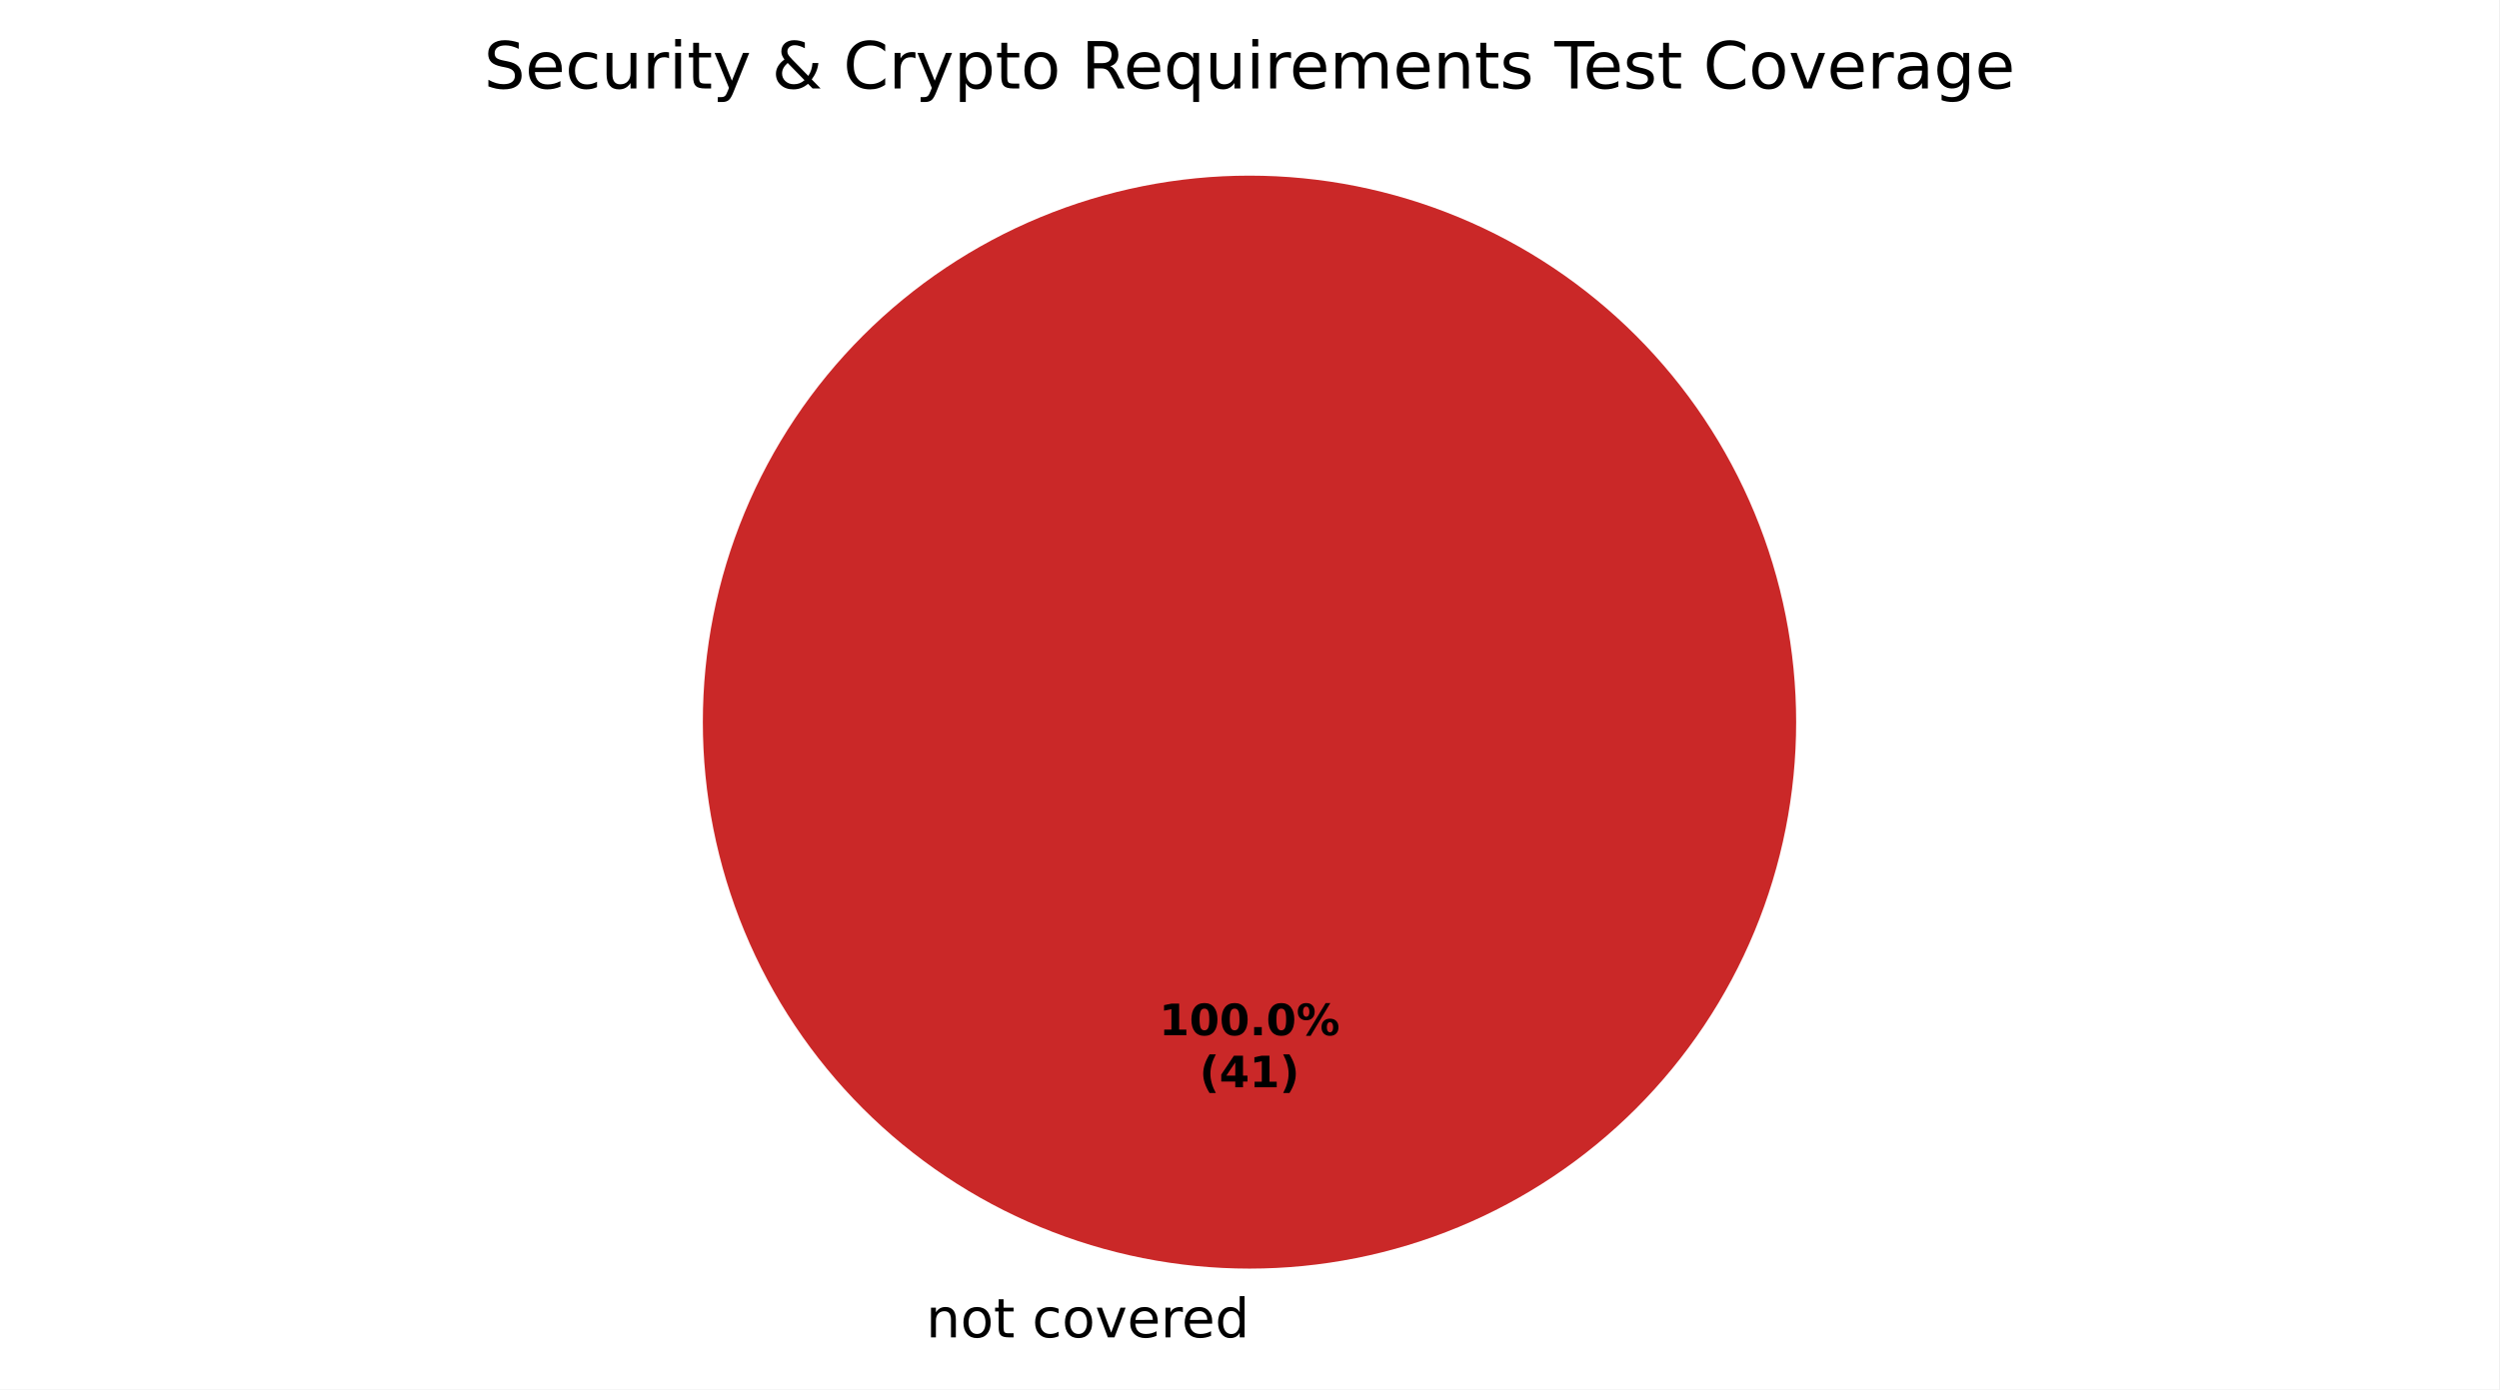
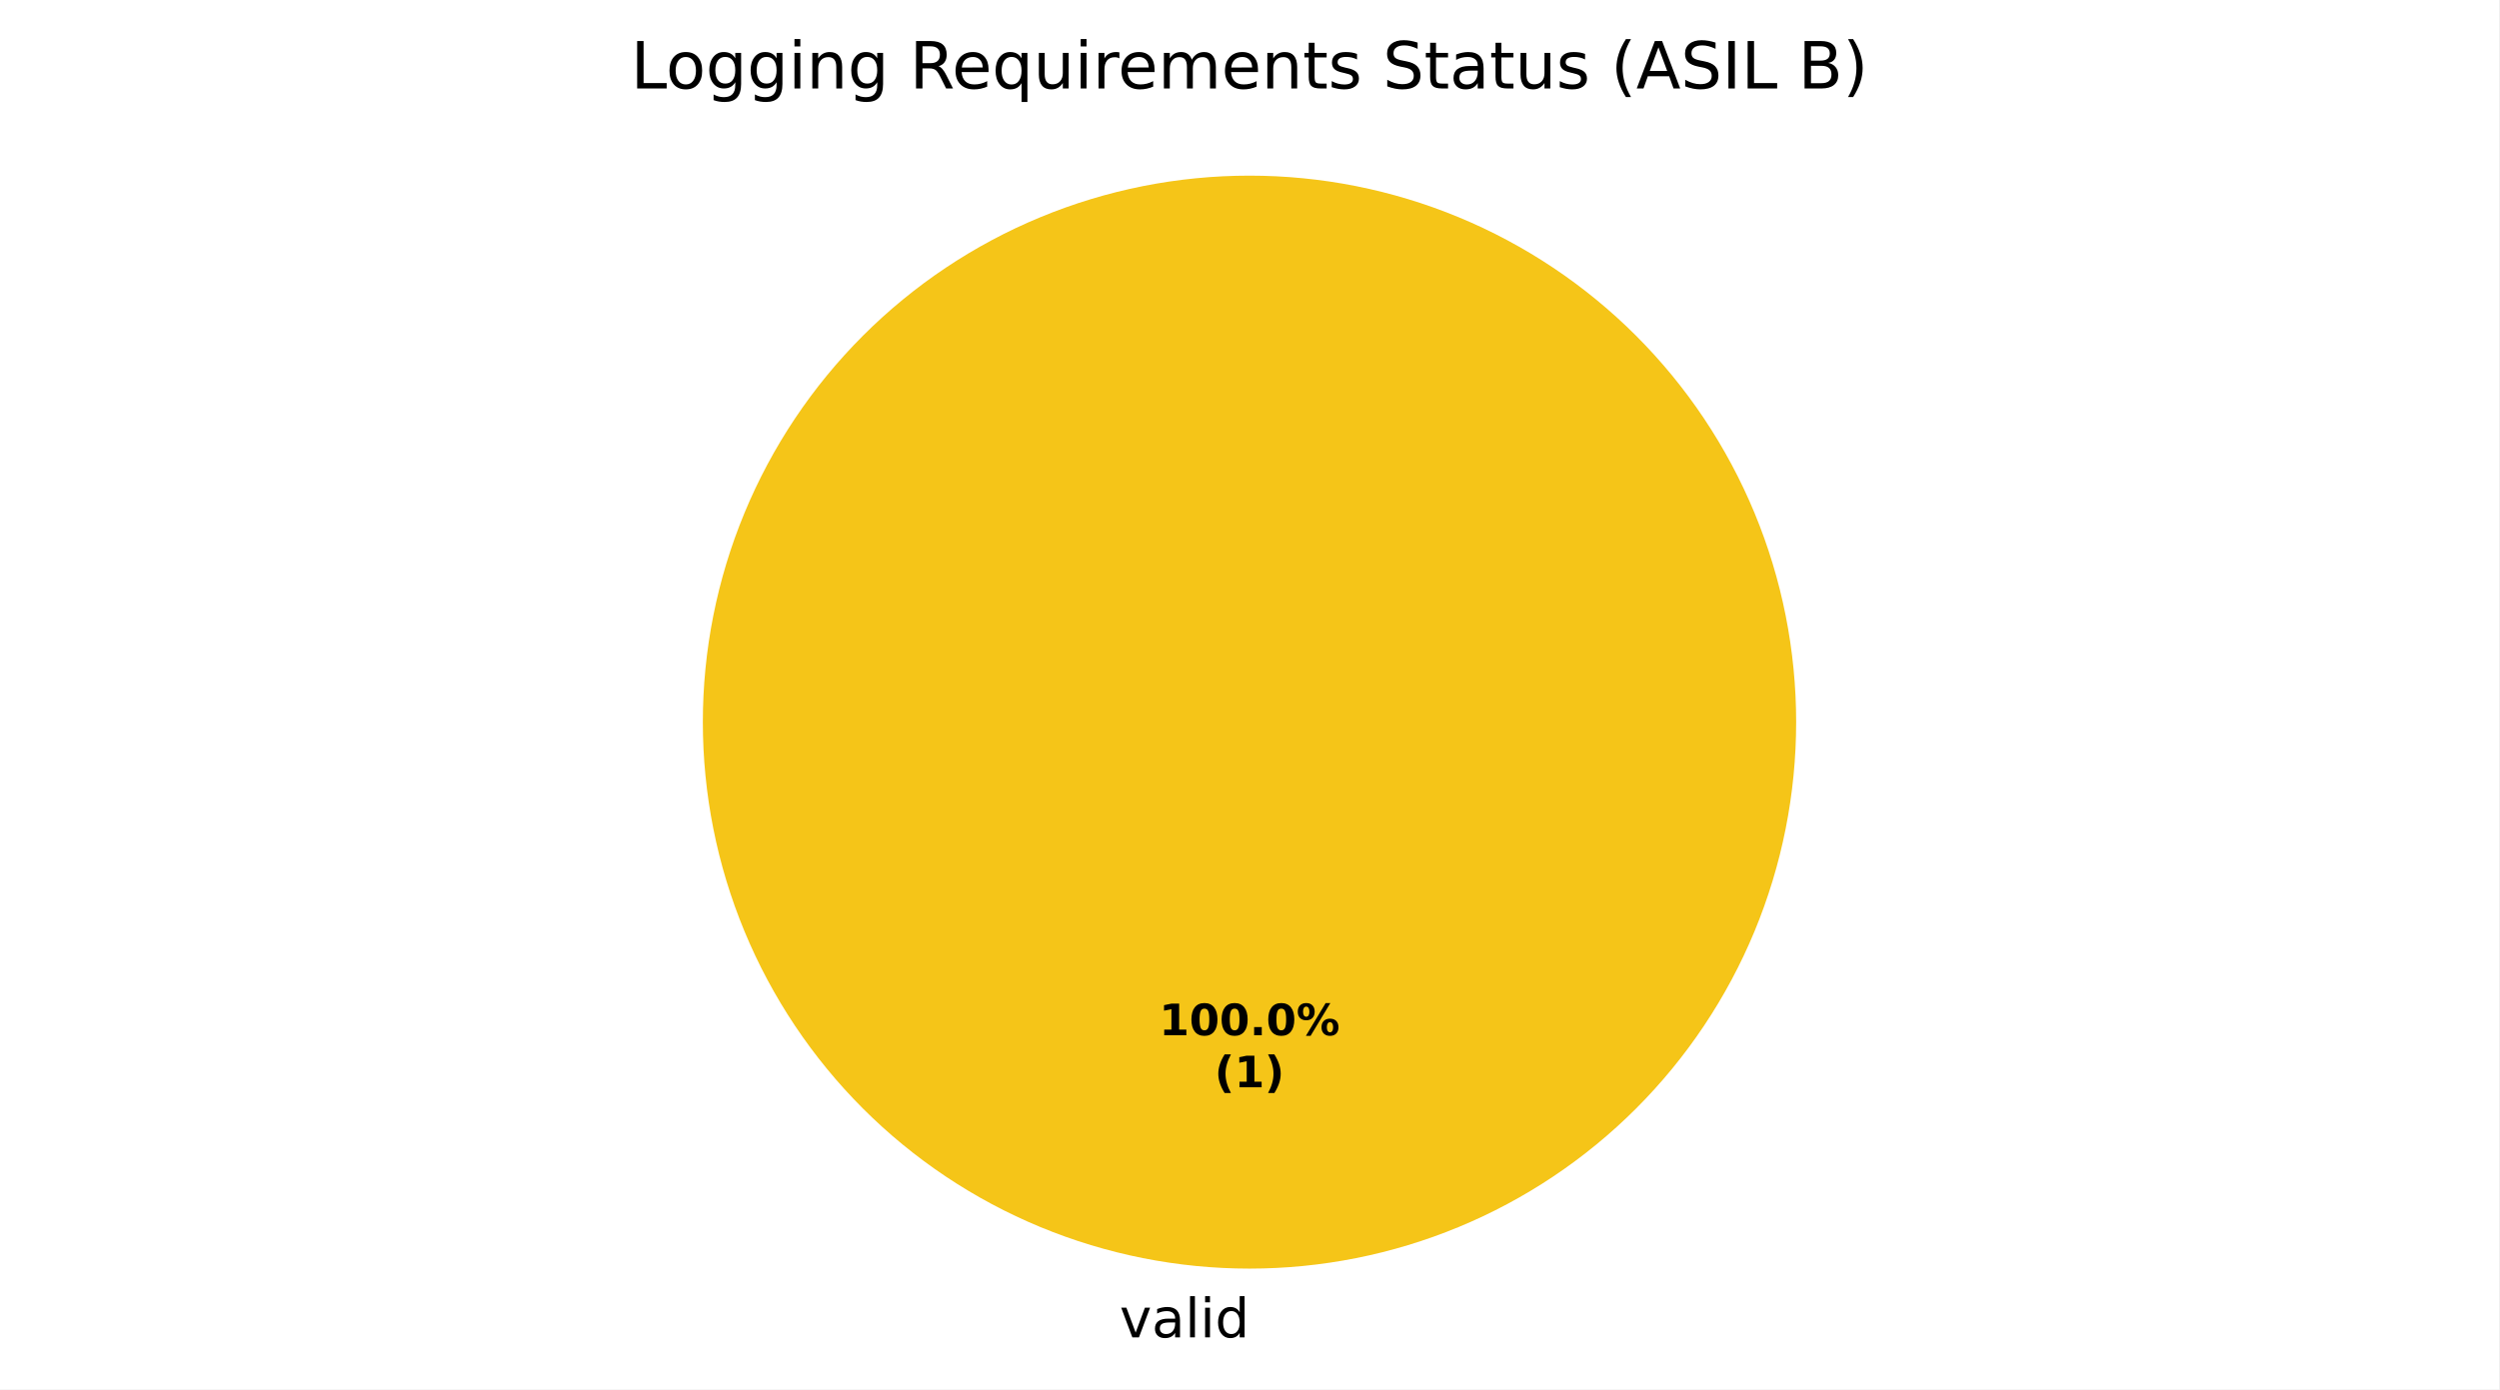
<svg xmlns="http://www.w3.org/2000/svg" xmlns:xlink="http://www.w3.org/1999/xlink" width="460.8pt" height="256.279pt" viewBox="0 0 460.8 256.279" version="1.1">
  <defs>
    <style type="text/css">*{stroke-linejoin: round; stroke-linecap: butt}</style>
  </defs>
  <g id="figure_1">
    <g id="patch_1">
      <path d="M 0 256.279  L 460.8 256.279  L 460.8 0  L 0 0  z " style="fill: #ffffff" />
    </g>
    <g id="axes_1">
      <g id="patch_2">
+         <path d="M 331.2 133.198  C 331.2 119.961 328.593 106.853 323.527 94.624  C 318.462 82.394 311.036 71.282 301.676 61.922  C 292.316 52.562 281.204 45.137 268.974 40.071  C 256.745 35.006 243.637 32.398 230.4 32.398  C 217.163 32.398 204.055 35.006 191.826 40.071  C 179.596 45.137 168.484 52.562 159.124 61.922  C 149.764 71.282 142.338 82.394 137.273 94.624  C 132.207 106.853 129.6 119.961 129.6 133.198  C 129.6 146.435 132.207 159.543 137.273 171.773  C 142.338 184.002 149.764 195.115 159.124 204.474  C 168.484 213.834 179.596 221.26 191.826 226.325  C 204.055 231.391 217.163 233.998 230.4 233.998  C 243.637 233.998 256.745 231.391 268.974 226.325  C 281.204 221.26 292.316 213.834 301.676 204.474  C 311.036 195.115 318.462 184.002 323.527 171.773  C 328.593 159.543 331.2 146.435 331.2 133.198  M 230.4 133.198  z " style="fill: #f5c518" />
+       </g>
+       <g id="patch_3">
        <path d="M 230.4 32.398  C 230.4 32.398 230.4 32.398 230.4 32.398  L 230.4 133.198  z " style="fill: #37a12d" />
      </g>
-       <g id="patch_3">
-         <path d="M 230.4 32.398  C 230.4 32.398 230.4 32.398 230.4 32.398  L 230.4 133.198  z " style="fill: #f0a500" />
-       </g>
      <g id="patch_4">
-         <path d="M 331.2 133.198  C 331.2 119.961 328.593 106.853 323.527 94.624  C 318.462 82.394 311.036 71.282 301.676 61.922  C 292.316 52.562 281.204 45.137 268.974 40.071  C 256.745 35.006 243.637 32.398 230.4 32.398  C 217.163 32.398 204.055 35.006 191.826 40.071  C 179.596 45.137 168.484 52.562 159.124 61.922  C 149.764 71.282 142.338 82.394 137.273 94.624  C 132.207 106.853 129.6 119.961 129.6 133.198  C 129.6 146.435 132.207 159.543 137.273 171.773  C 142.338 184.002 149.764 195.115 159.124 204.474  C 168.484 213.834 179.596 221.26 191.826 226.325  C 204.055 231.391 217.163 233.998 230.4 233.998  C 243.637 233.998 256.745 231.391 268.974 226.325  C 281.204 221.26 292.316 213.834 301.676 204.474  C 311.036 195.115 318.462 184.002 323.527 171.773  C 328.593 159.543 331.2 146.435 331.2 133.198  M 230.4 133.198  z " style="fill: #ca2828" />
+         <path d="M 230.4 32.398  C 230.4 32.398 230.4 32.398 230.4 32.398  L 230.4 133.198  z " style="fill: #ca2828" />
      </g>
      <g id="matplotlib.axis_1" />
      <g id="matplotlib.axis_2" />
      <g id="text_1">
-         <g transform="translate(167.5859 246.6762) scale(0.1 -0.1)">
+         <g transform="translate(206.4484 246.6762) scale(0.1 -0.1)">
          <defs>
-             <path id="DejaVuSans-3" transform="scale(0.015625)" />
-             <path id="DejaVuSans-51" d="M 3513 2113  L 3513 0  L 2938 0  L 2938 2094  Q 2938 2591 2744 2837  Q 2550 3084 2163 3084  Q 1697 3084 1428 2787  Q 1159 2491 1159 1978  L 1159 0  L 581 0  L 581 3500  L 1159 3500  L 1159 2956  Q 1366 3272 1645 3428  Q 1925 3584 2291 3584  Q 2894 3584 3203 3211  Q 3513 2838 3513 2113  z " transform="scale(0.015625)" />
-             <path id="DejaVuSans-52" d="M 1959 3097  Q 1497 3097 1228 2736  Q 959 2375 959 1747  Q 959 1119 1226 758  Q 1494 397 1959 397  Q 2419 397 2687 759  Q 2956 1122 2956 1747  Q 2956 2369 2687 2733  Q 2419 3097 1959 3097  z M 1959 3584  Q 2709 3584 3137 3096  Q 3566 2609 3566 1747  Q 3566 888 3137 398  Q 2709 -91 1959 -91  Q 1206 -91 779 398  Q 353 888 353 1747  Q 353 2609 779 3096  Q 1206 3584 1959 3584  z " transform="scale(0.015625)" />
-             <path id="DejaVuSans-57" d="M 1172 4494  L 1172 3500  L 2356 3500  L 2356 3053  L 1172 3053  L 1172 1153  Q 1172 725 1289 603  Q 1406 481 1766 481  L 2356 481  L 2356 0  L 1766 0  Q 1100 0 847 248  Q 594 497 594 1153  L 594 3053  L 172 3053  L 172 3500  L 594 3500  L 594 4494  L 1172 4494  z " transform="scale(0.015625)" />
-             <path id="DejaVuSans-46" d="M 3122 3366  L 3122 2828  Q 2878 2963 2633 3030  Q 2388 3097 2138 3097  Q 1578 3097 1268 2742  Q 959 2388 959 1747  Q 959 1106 1268 751  Q 1578 397 2138 397  Q 2388 397 2633 464  Q 2878 531 3122 666  L 3122 134  Q 2881 22 2623 -34  Q 2366 -91 2075 -91  Q 1284 -91 818 406  Q 353 903 353 1747  Q 353 2603 823 3093  Q 1294 3584 2113 3584  Q 2378 3584 2631 3529  Q 2884 3475 3122 3366  z " transform="scale(0.015625)" />
            <path id="DejaVuSans-59" d="M 191 3500  L 800 3500  L 1894 563  L 2988 3500  L 3597 3500  L 2284 0  L 1503 0  L 191 3500  z " transform="scale(0.015625)" />
-             <path id="DejaVuSans-48" d="M 3597 1894  L 3597 1613  L 953 1613  Q 991 1019 1311 708  Q 1631 397 2203 397  Q 2534 397 2845 478  Q 3156 559 3463 722  L 3463 178  Q 3153 47 2828 -22  Q 2503 -91 2169 -91  Q 1331 -91 842 396  Q 353 884 353 1716  Q 353 2575 817 3079  Q 1281 3584 2069 3584  Q 2775 3584 3186 3129  Q 3597 2675 3597 1894  z M 3022 2063  Q 3016 2534 2758 2815  Q 2500 3097 2075 3097  Q 1594 3097 1305 2825  Q 1016 2553 972 2059  L 3022 2063  z " transform="scale(0.015625)" />
-             <path id="DejaVuSans-55" d="M 2631 2963  Q 2534 3019 2420 3045  Q 2306 3072 2169 3072  Q 1681 3072 1420 2755  Q 1159 2438 1159 1844  L 1159 0  L 581 0  L 581 3500  L 1159 3500  L 1159 2956  Q 1341 3275 1631 3429  Q 1922 3584 2338 3584  Q 2397 3584 2469 3576  Q 2541 3569 2628 3553  L 2631 2963  z " transform="scale(0.015625)" />
+             <path id="DejaVuSans-44" d="M 2194 1759  Q 1497 1759 1228 1600  Q 959 1441 959 1056  Q 959 750 1161 570  Q 1363 391 1709 391  Q 2188 391 2477 730  Q 2766 1069 2766 1631  L 2766 1759  L 2194 1759  z M 3341 1997  L 3341 0  L 2766 0  L 2766 531  Q 2569 213 2275 61  Q 1981 -91 1556 -91  Q 1019 -91 701 211  Q 384 513 384 1019  Q 384 1609 779 1909  Q 1175 2209 1959 2209  L 2766 2209  L 2766 2266  Q 2766 2663 2505 2880  Q 2244 3097 1772 3097  Q 1472 3097 1187 3025  Q 903 2953 641 2809  L 641 3341  Q 956 3463 1253 3523  Q 1550 3584 1831 3584  Q 2591 3584 2966 3190  Q 3341 2797 3341 1997  z " transform="scale(0.015625)" />
+             <path id="DejaVuSans-4f" d="M 603 4863  L 1178 4863  L 1178 0  L 603 0  L 603 4863  z " transform="scale(0.015625)" />
+             <path id="DejaVuSans-4c" d="M 603 3500  L 1178 3500  L 1178 0  L 603 0  L 603 3500  z M 603 4863  L 1178 4863  L 1178 4134  L 603 4134  L 603 4863  z " transform="scale(0.015625)" />
            <path id="DejaVuSans-47" d="M 2906 2969  L 2906 4863  L 3481 4863  L 3481 0  L 2906 0  L 2906 525  Q 2725 213 2448 61  Q 2172 -91 1784 -91  Q 1150 -91 751 415  Q 353 922 353 1747  Q 353 2572 751 3078  Q 1150 3584 1784 3584  Q 2172 3584 2448 3432  Q 2725 3281 2906 2969  z M 947 1747  Q 947 1113 1208 752  Q 1469 391 1925 391  Q 2381 391 2643 752  Q 2906 1113 2906 1747  Q 2906 2381 2643 2742  Q 2381 3103 1925 3103  Q 1469 3103 1208 2742  Q 947 2381 947 1747  z " transform="scale(0.015625)" />
          </defs>
-           <use xlink:href="#DejaVuSans-3" />
-           <use xlink:href="#DejaVuSans-51" transform="translate(31.78125 0)" />
-           <use xlink:href="#DejaVuSans-52" transform="translate(95.15625 0)" />
-           <use xlink:href="#DejaVuSans-57" transform="translate(156.3438 0)" />
-           <use xlink:href="#DejaVuSans-3" transform="translate(195.5469 0)" />
-           <use xlink:href="#DejaVuSans-46" transform="translate(227.3281 0)" />
-           <use xlink:href="#DejaVuSans-52" transform="translate(282.3125 0)" />
-           <use xlink:href="#DejaVuSans-59" transform="translate(343.5 0)" />
-           <use xlink:href="#DejaVuSans-48" transform="translate(402.6875 0)" />
-           <use xlink:href="#DejaVuSans-55" transform="translate(464.2188 0)" />
-           <use xlink:href="#DejaVuSans-48" transform="translate(503.125 0)" />
-           <use xlink:href="#DejaVuSans-47" transform="translate(564.6562 0)" />
+           <use xlink:href="#DejaVuSans-59" />
+           <use xlink:href="#DejaVuSans-44" transform="translate(59.1875 0)" />
+           <use xlink:href="#DejaVuSans-4f" transform="translate(120.4688 0)" />
+           <use xlink:href="#DejaVuSans-4c" transform="translate(148.25 0)" />
+           <use xlink:href="#DejaVuSans-47" transform="translate(176.0312 0)" />
        </g>
      </g>
      <g id="text_2">
        <g transform="translate(213.74 190.9555) scale(0.08 -0.08)">
          <defs>
            <path id="DejaVuSans-Bold-14" d="M 750 831  L 1813 831  L 1813 3847  L 722 3622  L 722 4441  L 1806 4666  L 2950 4666  L 2950 831  L 4013 831  L 4013 0  L 750 0  L 750 831  z " transform="scale(0.015625)" />
            <path id="DejaVuSans-Bold-13" d="M 2944 2338  Q 2944 3213 2780 3570  Q 2616 3928 2228 3928  Q 1841 3928 1675 3570  Q 1509 3213 1509 2338  Q 1509 1453 1675 1090  Q 1841 728 2228 728  Q 2613 728 2778 1090  Q 2944 1453 2944 2338  z M 4147 2328  Q 4147 1169 3647 539  Q 3147 -91 2228 -91  Q 1306 -91 806 539  Q 306 1169 306 2328  Q 306 3491 806 4120  Q 1306 4750 2228 4750  Q 3147 4750 3647 4120  Q 4147 3491 4147 2328  z " transform="scale(0.015625)" />
            <path id="DejaVuSans-Bold-11" d="M 653 1209  L 1778 1209  L 1778 0  L 653 0  L 653 1209  z " transform="scale(0.015625)" />
            <path id="DejaVuSans-Bold-8" d="M 4959 1925  Q 4738 1925 4616 1733  Q 4494 1541 4494 1184  Q 4494 825 4614 633  Q 4734 441 4959 441  Q 5184 441 5303 633  Q 5422 825 5422 1184  Q 5422 1541 5301 1733  Q 5181 1925 4959 1925  z M 4959 2450  Q 5541 2450 5875 2112  Q 6209 1775 6209 1184  Q 6209 594 5875 251  Q 5541 -91 4959 -91  Q 4378 -91 4042 251  Q 3706 594 3706 1184  Q 3706 1772 4042 2111  Q 4378 2450 4959 2450  z M 2094 -91  L 1403 -91  L 4319 4750  L 5013 4750  L 2094 -91  z M 1453 4750  Q 2034 4750 2367 4411  Q 2700 4072 2700 3481  Q 2700 2891 2367 2550  Q 2034 2209 1453 2209  Q 872 2209 539 2550  Q 206 2891 206 3481  Q 206 4072 539 4411  Q 872 4750 1453 4750  z M 1453 4225  Q 1228 4225 1106 4031  Q 984 3838 984 3481  Q 984 3122 1106 2926  Q 1228 2731 1453 2731  Q 1678 2731 1798 2926  Q 1919 3122 1919 3481  Q 1919 3838 1797 4031  Q 1675 4225 1453 4225  z " transform="scale(0.015625)" />
          </defs>
          <use xlink:href="#DejaVuSans-Bold-14" />
          <use xlink:href="#DejaVuSans-Bold-13" transform="translate(69.57812 0)" />
          <use xlink:href="#DejaVuSans-Bold-13" transform="translate(139.1562 0)" />
          <use xlink:href="#DejaVuSans-Bold-11" transform="translate(208.7344 0)" />
          <use xlink:href="#DejaVuSans-Bold-13" transform="translate(246.7188 0)" />
          <use xlink:href="#DejaVuSans-Bold-8" transform="translate(316.2969 0)" />
        </g>
-         <g transform="translate(221.1775 200.557) scale(0.08 -0.08)">
+         <g transform="translate(223.9606 200.557) scale(0.08 -0.08)">
          <defs>
            <path id="DejaVuSans-Bold-b" d="M 2413 -844  L 1484 -844  Q 1006 -72 778 623  Q 550 1319 550 2003  Q 550 2688 779 3389  Q 1009 4091 1484 4856  L 2413 4856  Q 2013 4116 1813 3408  Q 1613 2700 1613 2009  Q 1613 1319 1811 609  Q 2009 -100 2413 -844  z " transform="scale(0.015625)" />
-             <path id="DejaVuSans-Bold-17" d="M 2356 3675  L 1038 1722  L 2356 1722  L 2356 3675  z M 2156 4666  L 3494 4666  L 3494 1722  L 4159 1722  L 4159 850  L 3494 850  L 3494 0  L 2356 0  L 2356 850  L 288 850  L 288 1881  L 2156 4666  z " transform="scale(0.015625)" />
            <path id="DejaVuSans-Bold-c" d="M 513 -844  Q 913 -100 1113 609  Q 1313 1319 1313 2009  Q 1313 2700 1113 3408  Q 913 4116 513 4856  L 1441 4856  Q 1916 4091 2145 3389  Q 2375 2688 2375 2003  Q 2375 1319 2147 623  Q 1919 -72 1441 -844  L 513 -844  z " transform="scale(0.015625)" />
          </defs>
          <use xlink:href="#DejaVuSans-Bold-b" />
-           <use xlink:href="#DejaVuSans-Bold-17" transform="translate(45.70312 0)" />
-           <use xlink:href="#DejaVuSans-Bold-14" transform="translate(115.2812 0)" />
-           <use xlink:href="#DejaVuSans-Bold-c" transform="translate(184.8594 0)" />
+           <use xlink:href="#DejaVuSans-Bold-14" transform="translate(45.70312 0)" />
+           <use xlink:href="#DejaVuSans-Bold-c" transform="translate(115.2812 0)" />
        </g>
      </g>
      <g id="text_3">
-         <g transform="translate(89.23031 16.31812) scale(0.12 -0.12)">
+         <g transform="translate(116.31 16.31812) scale(0.12 -0.12)">
          <defs>
+             <path id="DejaVuSans-2f" d="M 628 4666  L 1259 4666  L 1259 531  L 3531 531  L 3531 0  L 628 0  L 628 4666  z " transform="scale(0.015625)" />
+             <path id="DejaVuSans-52" d="M 1959 3097  Q 1497 3097 1228 2736  Q 959 2375 959 1747  Q 959 1119 1226 758  Q 1494 397 1959 397  Q 2419 397 2687 759  Q 2956 1122 2956 1747  Q 2956 2369 2687 2733  Q 2419 3097 1959 3097  z M 1959 3584  Q 2709 3584 3137 3096  Q 3566 2609 3566 1747  Q 3566 888 3137 398  Q 2709 -91 1959 -91  Q 1206 -91 779 398  Q 353 888 353 1747  Q 353 2609 779 3096  Q 1206 3584 1959 3584  z " transform="scale(0.015625)" />
+             <path id="DejaVuSans-4a" d="M 2906 1791  Q 2906 2416 2648 2759  Q 2391 3103 1925 3103  Q 1463 3103 1205 2759  Q 947 2416 947 1791  Q 947 1169 1205 825  Q 1463 481 1925 481  Q 2391 481 2648 825  Q 2906 1169 2906 1791  z M 3481 434  Q 3481 -459 3084 -895  Q 2688 -1331 1869 -1331  Q 1566 -1331 1297 -1286  Q 1028 -1241 775 -1147  L 775 -588  Q 1028 -725 1275 -790  Q 1522 -856 1778 -856  Q 2344 -856 2625 -561  Q 2906 -266 2906 331  L 2906 616  Q 2728 306 2450 153  Q 2172 0 1784 0  Q 1141 0 747 490  Q 353 981 353 1791  Q 353 2603 747 3093  Q 1141 3584 1784 3584  Q 2172 3584 2450 3431  Q 2728 3278 2906 2969  L 2906 3500  L 3481 3500  L 3481 434  z " transform="scale(0.015625)" />
+             <path id="DejaVuSans-51" d="M 3513 2113  L 3513 0  L 2938 0  L 2938 2094  Q 2938 2591 2744 2837  Q 2550 3084 2163 3084  Q 1697 3084 1428 2787  Q 1159 2491 1159 1978  L 1159 0  L 581 0  L 581 3500  L 1159 3500  L 1159 2956  Q 1366 3272 1645 3428  Q 1925 3584 2291 3584  Q 2894 3584 3203 3211  Q 3513 2838 3513 2113  z " transform="scale(0.015625)" />
+             <path id="DejaVuSans-3" transform="scale(0.015625)" />
+             <path id="DejaVuSans-35" d="M 2841 2188  Q 3044 2119 3236 1894  Q 3428 1669 3622 1275  L 4263 0  L 3584 0  L 2988 1197  Q 2756 1666 2539 1819  Q 2322 1972 1947 1972  L 1259 1972  L 1259 0  L 628 0  L 628 4666  L 2053 4666  Q 2853 4666 3247 4331  Q 3641 3997 3641 3322  Q 3641 2881 3436 2590  Q 3231 2300 2841 2188  z M 1259 4147  L 1259 2491  L 2053 2491  Q 2509 2491 2742 2702  Q 2975 2913 2975 3322  Q 2975 3731 2742 3939  Q 2509 4147 2053 4147  L 1259 4147  z " transform="scale(0.015625)" />
+             <path id="DejaVuSans-48" d="M 3597 1894  L 3597 1613  L 953 1613  Q 991 1019 1311 708  Q 1631 397 2203 397  Q 2534 397 2845 478  Q 3156 559 3463 722  L 3463 178  Q 3153 47 2828 -22  Q 2503 -91 2169 -91  Q 1331 -91 842 396  Q 353 884 353 1716  Q 353 2575 817 3079  Q 1281 3584 2069 3584  Q 2775 3584 3186 3129  Q 3597 2675 3597 1894  z M 3022 2063  Q 3016 2534 2758 2815  Q 2500 3097 2075 3097  Q 1594 3097 1305 2825  Q 1016 2553 972 2059  L 3022 2063  z " transform="scale(0.015625)" />
+             <path id="DejaVuSans-54" d="M 947 1747  Q 947 1113 1208 752  Q 1469 391 1925 391  Q 2381 391 2643 752  Q 2906 1113 2906 1747  Q 2906 2381 2643 2742  Q 2381 3103 1925 3103  Q 1469 3103 1208 2742  Q 947 2381 947 1747  z M 2906 525  Q 2725 213 2448 61  Q 2172 -91 1784 -91  Q 1150 -91 751 415  Q 353 922 353 1747  Q 353 2572 751 3078  Q 1150 3584 1784 3584  Q 2172 3584 2448 3432  Q 2725 3281 2906 2969  L 2906 3500  L 3481 3500  L 3481 -1331  L 2906 -1331  L 2906 525  z " transform="scale(0.015625)" />
+             <path id="DejaVuSans-58" d="M 544 1381  L 544 3500  L 1119 3500  L 1119 1403  Q 1119 906 1312 657  Q 1506 409 1894 409  Q 2359 409 2629 706  Q 2900 1003 2900 1516  L 2900 3500  L 3475 3500  L 3475 0  L 2900 0  L 2900 538  Q 2691 219 2414 64  Q 2138 -91 1772 -91  Q 1169 -91 856 284  Q 544 659 544 1381  z M 1991 3584  L 1991 3584  z " transform="scale(0.015625)" />
+             <path id="DejaVuSans-55" d="M 2631 2963  Q 2534 3019 2420 3045  Q 2306 3072 2169 3072  Q 1681 3072 1420 2755  Q 1159 2438 1159 1844  L 1159 0  L 581 0  L 581 3500  L 1159 3500  L 1159 2956  Q 1341 3275 1631 3429  Q 1922 3584 2338 3584  Q 2397 3584 2469 3576  Q 2541 3569 2628 3553  L 2631 2963  z " transform="scale(0.015625)" />
+             <path id="DejaVuSans-50" d="M 3328 2828  Q 3544 3216 3844 3400  Q 4144 3584 4550 3584  Q 5097 3584 5394 3201  Q 5691 2819 5691 2113  L 5691 0  L 5113 0  L 5113 2094  Q 5113 2597 4934 2840  Q 4756 3084 4391 3084  Q 3944 3084 3684 2787  Q 3425 2491 3425 1978  L 3425 0  L 2847 0  L 2847 2094  Q 2847 2600 2669 2842  Q 2491 3084 2119 3084  Q 1678 3084 1418 2786  Q 1159 2488 1159 1978  L 1159 0  L 581 0  L 581 3500  L 1159 3500  L 1159 2956  Q 1356 3278 1631 3431  Q 1906 3584 2284 3584  Q 2666 3584 2933 3390  Q 3200 3197 3328 2828  z " transform="scale(0.015625)" />
+             <path id="DejaVuSans-57" d="M 1172 4494  L 1172 3500  L 2356 3500  L 2356 3053  L 1172 3053  L 1172 1153  Q 1172 725 1289 603  Q 1406 481 1766 481  L 2356 481  L 2356 0  L 1766 0  Q 1100 0 847 248  Q 594 497 594 1153  L 594 3053  L 172 3053  L 172 3500  L 594 3500  L 594 4494  L 1172 4494  z " transform="scale(0.015625)" />
+             <path id="DejaVuSans-56" d="M 2834 3397  L 2834 2853  Q 2591 2978 2328 3040  Q 2066 3103 1784 3103  Q 1356 3103 1142 2972  Q 928 2841 928 2578  Q 928 2378 1081 2264  Q 1234 2150 1697 2047  L 1894 2003  Q 2506 1872 2764 1633  Q 3022 1394 3022 966  Q 3022 478 2636 193  Q 2250 -91 1575 -91  Q 1294 -91 989 -36  Q 684 19 347 128  L 347 722  Q 666 556 975 473  Q 1284 391 1588 391  Q 1994 391 2212 530  Q 2431 669 2431 922  Q 2431 1156 2273 1281  Q 2116 1406 1581 1522  L 1381 1569  Q 847 1681 609 1914  Q 372 2147 372 2553  Q 372 3047 722 3315  Q 1072 3584 1716 3584  Q 2034 3584 2315 3537  Q 2597 3491 2834 3397  z " transform="scale(0.015625)" />
            <path id="DejaVuSans-36" d="M 3425 4513  L 3425 3897  Q 3066 4069 2747 4153  Q 2428 4238 2131 4238  Q 1616 4238 1336 4038  Q 1056 3838 1056 3469  Q 1056 3159 1242 3001  Q 1428 2844 1947 2747  L 2328 2669  Q 3034 2534 3370 2195  Q 3706 1856 3706 1288  Q 3706 609 3251 259  Q 2797 -91 1919 -91  Q 1588 -91 1214 -16  Q 841 59 441 206  L 441 856  Q 825 641 1194 531  Q 1563 422 1919 422  Q 2459 422 2753 634  Q 3047 847 3047 1241  Q 3047 1584 2836 1778  Q 2625 1972 2144 2069  L 1759 2144  Q 1053 2284 737 2584  Q 422 2884 422 3419  Q 422 4038 858 4394  Q 1294 4750 2059 4750  Q 2388 4750 2728 4690  Q 3069 4631 3425 4513  z " transform="scale(0.015625)" />
-             <path id="DejaVuSans-58" d="M 544 1381  L 544 3500  L 1119 3500  L 1119 1403  Q 1119 906 1312 657  Q 1506 409 1894 409  Q 2359 409 2629 706  Q 2900 1003 2900 1516  L 2900 3500  L 3475 3500  L 3475 0  L 2900 0  L 2900 538  Q 2691 219 2414 64  Q 2138 -91 1772 -91  Q 1169 -91 856 284  Q 544 659 544 1381  z M 1991 3584  L 1991 3584  z " transform="scale(0.015625)" />
-             <path id="DejaVuSans-4c" d="M 603 3500  L 1178 3500  L 1178 0  L 603 0  L 603 3500  z M 603 4863  L 1178 4863  L 1178 4134  L 603 4134  L 603 4863  z " transform="scale(0.015625)" />
-             <path id="DejaVuSans-5c" d="M 2059 -325  Q 1816 -950 1584 -1140  Q 1353 -1331 966 -1331  L 506 -1331  L 506 -850  L 844 -850  Q 1081 -850 1212 -737  Q 1344 -625 1503 -206  L 1606 56  L 191 3500  L 800 3500  L 1894 763  L 2988 3500  L 3597 3500  L 2059 -325  z " transform="scale(0.015625)" />
-             <path id="DejaVuSans-9" d="M 1556 2509  Q 1272 2256 1139 2004  Q 1006 1753 1006 1478  Q 1006 1022 1337 719  Q 1669 416 2169 416  Q 2466 416 2725 514  Q 2984 613 3213 813  L 1556 2509  z M 1997 2859  L 3584 1234  Q 3769 1513 3872 1830  Q 3975 2147 3994 2503  L 4575 2503  Q 4538 2091 4375 1687  Q 4213 1284 3922 891  L 4794 0  L 4006 0  L 3559 459  Q 3234 181 2878 45  Q 2522 -91 2113 -91  Q 1359 -91 881 339  Q 403 769 403 1441  Q 403 1841 612 2192  Q 822 2544 1241 2853  Q 1091 3050 1012 3245  Q 934 3441 934 3628  Q 934 4134 1281 4442  Q 1628 4750 2203 4750  Q 2463 4750 2720 4694  Q 2978 4638 3244 4525  L 3244 3956  Q 2972 4103 2725 4179  Q 2478 4256 2266 4256  Q 1938 4256 1733 4082  Q 1528 3909 1528 3634  Q 1528 3475 1620 3314  Q 1713 3153 1997 2859  z " transform="scale(0.015625)" />
-             <path id="DejaVuSans-26" d="M 4122 4306  L 4122 3641  Q 3803 3938 3442 4084  Q 3081 4231 2675 4231  Q 1875 4231 1450 3742  Q 1025 3253 1025 2328  Q 1025 1406 1450 917  Q 1875 428 2675 428  Q 3081 428 3442 575  Q 3803 722 4122 1019  L 4122 359  Q 3791 134 3420 21  Q 3050 -91 2638 -91  Q 1578 -91 968 557  Q 359 1206 359 2328  Q 359 3453 968 4101  Q 1578 4750 2638 4750  Q 3056 4750 3426 4639  Q 3797 4528 4122 4306  z " transform="scale(0.015625)" />
-             <path id="DejaVuSans-53" d="M 1159 525  L 1159 -1331  L 581 -1331  L 581 3500  L 1159 3500  L 1159 2969  Q 1341 3281 1617 3432  Q 1894 3584 2278 3584  Q 2916 3584 3314 3078  Q 3713 2572 3713 1747  Q 3713 922 3314 415  Q 2916 -91 2278 -91  Q 1894 -91 1617 61  Q 1341 213 1159 525  z M 3116 1747  Q 3116 2381 2855 2742  Q 2594 3103 2138 3103  Q 1681 3103 1420 2742  Q 1159 2381 1159 1747  Q 1159 1113 1420 752  Q 1681 391 2138 391  Q 2594 391 2855 752  Q 3116 1113 3116 1747  z " transform="scale(0.015625)" />
-             <path id="DejaVuSans-35" d="M 2841 2188  Q 3044 2119 3236 1894  Q 3428 1669 3622 1275  L 4263 0  L 3584 0  L 2988 1197  Q 2756 1666 2539 1819  Q 2322 1972 1947 1972  L 1259 1972  L 1259 0  L 628 0  L 628 4666  L 2053 4666  Q 2853 4666 3247 4331  Q 3641 3997 3641 3322  Q 3641 2881 3436 2590  Q 3231 2300 2841 2188  z M 1259 4147  L 1259 2491  L 2053 2491  Q 2509 2491 2742 2702  Q 2975 2913 2975 3322  Q 2975 3731 2742 3939  Q 2509 4147 2053 4147  L 1259 4147  z " transform="scale(0.015625)" />
-             <path id="DejaVuSans-54" d="M 947 1747  Q 947 1113 1208 752  Q 1469 391 1925 391  Q 2381 391 2643 752  Q 2906 1113 2906 1747  Q 2906 2381 2643 2742  Q 2381 3103 1925 3103  Q 1469 3103 1208 2742  Q 947 2381 947 1747  z M 2906 525  Q 2725 213 2448 61  Q 2172 -91 1784 -91  Q 1150 -91 751 415  Q 353 922 353 1747  Q 353 2572 751 3078  Q 1150 3584 1784 3584  Q 2172 3584 2448 3432  Q 2725 3281 2906 2969  L 2906 3500  L 3481 3500  L 3481 -1331  L 2906 -1331  L 2906 525  z " transform="scale(0.015625)" />
-             <path id="DejaVuSans-50" d="M 3328 2828  Q 3544 3216 3844 3400  Q 4144 3584 4550 3584  Q 5097 3584 5394 3201  Q 5691 2819 5691 2113  L 5691 0  L 5113 0  L 5113 2094  Q 5113 2597 4934 2840  Q 4756 3084 4391 3084  Q 3944 3084 3684 2787  Q 3425 2491 3425 1978  L 3425 0  L 2847 0  L 2847 2094  Q 2847 2600 2669 2842  Q 2491 3084 2119 3084  Q 1678 3084 1418 2786  Q 1159 2488 1159 1978  L 1159 0  L 581 0  L 581 3500  L 1159 3500  L 1159 2956  Q 1356 3278 1631 3431  Q 1906 3584 2284 3584  Q 2666 3584 2933 3390  Q 3200 3197 3328 2828  z " transform="scale(0.015625)" />
-             <path id="DejaVuSans-56" d="M 2834 3397  L 2834 2853  Q 2591 2978 2328 3040  Q 2066 3103 1784 3103  Q 1356 3103 1142 2972  Q 928 2841 928 2578  Q 928 2378 1081 2264  Q 1234 2150 1697 2047  L 1894 2003  Q 2506 1872 2764 1633  Q 3022 1394 3022 966  Q 3022 478 2636 193  Q 2250 -91 1575 -91  Q 1294 -91 989 -36  Q 684 19 347 128  L 347 722  Q 666 556 975 473  Q 1284 391 1588 391  Q 1994 391 2212 530  Q 2431 669 2431 922  Q 2431 1156 2273 1281  Q 2116 1406 1581 1522  L 1381 1569  Q 847 1681 609 1914  Q 372 2147 372 2553  Q 372 3047 722 3315  Q 1072 3584 1716 3584  Q 2034 3584 2315 3537  Q 2597 3491 2834 3397  z " transform="scale(0.015625)" />
-             <path id="DejaVuSans-37" d="M -19 4666  L 3928 4666  L 3928 4134  L 2272 4134  L 2272 0  L 1638 0  L 1638 4134  L -19 4134  L -19 4666  z " transform="scale(0.015625)" />
-             <path id="DejaVuSans-44" d="M 2194 1759  Q 1497 1759 1228 1600  Q 959 1441 959 1056  Q 959 750 1161 570  Q 1363 391 1709 391  Q 2188 391 2477 730  Q 2766 1069 2766 1631  L 2766 1759  L 2194 1759  z M 3341 1997  L 3341 0  L 2766 0  L 2766 531  Q 2569 213 2275 61  Q 1981 -91 1556 -91  Q 1019 -91 701 211  Q 384 513 384 1019  Q 384 1609 779 1909  Q 1175 2209 1959 2209  L 2766 2209  L 2766 2266  Q 2766 2663 2505 2880  Q 2244 3097 1772 3097  Q 1472 3097 1187 3025  Q 903 2953 641 2809  L 641 3341  Q 956 3463 1253 3523  Q 1550 3584 1831 3584  Q 2591 3584 2966 3190  Q 3341 2797 3341 1997  z " transform="scale(0.015625)" />
-             <path id="DejaVuSans-4a" d="M 2906 1791  Q 2906 2416 2648 2759  Q 2391 3103 1925 3103  Q 1463 3103 1205 2759  Q 947 2416 947 1791  Q 947 1169 1205 825  Q 1463 481 1925 481  Q 2391 481 2648 825  Q 2906 1169 2906 1791  z M 3481 434  Q 3481 -459 3084 -895  Q 2688 -1331 1869 -1331  Q 1566 -1331 1297 -1286  Q 1028 -1241 775 -1147  L 775 -588  Q 1028 -725 1275 -790  Q 1522 -856 1778 -856  Q 2344 -856 2625 -561  Q 2906 -266 2906 331  L 2906 616  Q 2728 306 2450 153  Q 2172 0 1784 0  Q 1141 0 747 490  Q 353 981 353 1791  Q 353 2603 747 3093  Q 1141 3584 1784 3584  Q 2172 3584 2450 3431  Q 2728 3278 2906 2969  L 2906 3500  L 3481 3500  L 3481 434  z " transform="scale(0.015625)" />
+             <path id="DejaVuSans-b" d="M 1984 4856  Q 1566 4138 1362 3434  Q 1159 2731 1159 2009  Q 1159 1288 1364 580  Q 1569 -128 1984 -844  L 1484 -844  Q 1016 -109 783 600  Q 550 1309 550 2009  Q 550 2706 781 3412  Q 1013 4119 1484 4856  L 1984 4856  z " transform="scale(0.015625)" />
+             <path id="DejaVuSans-24" d="M 2188 4044  L 1331 1722  L 3047 1722  L 2188 4044  z M 1831 4666  L 2547 4666  L 4325 0  L 3669 0  L 3244 1197  L 1141 1197  L 716 0  L 50 0  L 1831 4666  z " transform="scale(0.015625)" />
+             <path id="DejaVuSans-2c" d="M 628 4666  L 1259 4666  L 1259 0  L 628 0  L 628 4666  z " transform="scale(0.015625)" />
+             <path id="DejaVuSans-25" d="M 1259 2228  L 1259 519  L 2272 519  Q 2781 519 3026 730  Q 3272 941 3272 1375  Q 3272 1813 3026 2020  Q 2781 2228 2272 2228  L 1259 2228  z M 1259 4147  L 1259 2741  L 2194 2741  Q 2656 2741 2882 2914  Q 3109 3088 3109 3444  Q 3109 3797 2882 3972  Q 2656 4147 2194 4147  L 1259 4147  z M 628 4666  L 2241 4666  Q 2963 4666 3353 4366  Q 3744 4066 3744 3513  Q 3744 3084 3544 2831  Q 3344 2578 2956 2516  Q 3422 2416 3680 2098  Q 3938 1781 3938 1306  Q 3938 681 3513 340  Q 3088 0 2303 0  L 628 0  L 628 4666  z " transform="scale(0.015625)" />
+             <path id="DejaVuSans-c" d="M 513 4856  L 1013 4856  Q 1481 4119 1714 3412  Q 1947 2706 1947 2009  Q 1947 1309 1714 600  Q 1481 -109 1013 -844  L 513 -844  Q 928 -128 1133 580  Q 1338 1288 1338 2009  Q 1338 2731 1133 3434  Q 928 4138 513 4856  z " transform="scale(0.015625)" />
          </defs>
-           <use xlink:href="#DejaVuSans-36" />
-           <use xlink:href="#DejaVuSans-48" transform="translate(63.48438 0)" />
-           <use xlink:href="#DejaVuSans-46" transform="translate(125.0156 0)" />
-           <use xlink:href="#DejaVuSans-58" transform="translate(180 0)" />
-           <use xlink:href="#DejaVuSans-55" transform="translate(243.375 0)" />
-           <use xlink:href="#DejaVuSans-4c" transform="translate(284.4844 0)" />
-           <use xlink:href="#DejaVuSans-57" transform="translate(312.2656 0)" />
-           <use xlink:href="#DejaVuSans-5c" transform="translate(351.4688 0)" />
-           <use xlink:href="#DejaVuSans-3" transform="translate(410.6562 0)" />
-           <use xlink:href="#DejaVuSans-9" transform="translate(442.4375 0)" />
-           <use xlink:href="#DejaVuSans-3" transform="translate(520.4219 0)" />
-           <use xlink:href="#DejaVuSans-26" transform="translate(552.2031 0)" />
-           <use xlink:href="#DejaVuSans-55" transform="translate(622.0312 0)" />
-           <use xlink:href="#DejaVuSans-5c" transform="translate(663.1406 0)" />
-           <use xlink:href="#DejaVuSans-53" transform="translate(722.3281 0)" />
-           <use xlink:href="#DejaVuSans-57" transform="translate(785.8125 0)" />
-           <use xlink:href="#DejaVuSans-52" transform="translate(825.0156 0)" />
-           <use xlink:href="#DejaVuSans-3" transform="translate(886.2031 0)" />
-           <use xlink:href="#DejaVuSans-35" transform="translate(917.9844 0)" />
-           <use xlink:href="#DejaVuSans-48" transform="translate(982.9844 0)" />
-           <use xlink:href="#DejaVuSans-54" transform="translate(1044.516 0)" />
-           <use xlink:href="#DejaVuSans-58" transform="translate(1108 0)" />
-           <use xlink:href="#DejaVuSans-4c" transform="translate(1171.375 0)" />
-           <use xlink:href="#DejaVuSans-55" transform="translate(1199.156 0)" />
-           <use xlink:href="#DejaVuSans-48" transform="translate(1238.062 0)" />
-           <use xlink:href="#DejaVuSans-50" transform="translate(1299.594 0)" />
-           <use xlink:href="#DejaVuSans-48" transform="translate(1397 0)" />
-           <use xlink:href="#DejaVuSans-51" transform="translate(1458.531 0)" />
-           <use xlink:href="#DejaVuSans-57" transform="translate(1521.906 0)" />
-           <use xlink:href="#DejaVuSans-56" transform="translate(1561.109 0)" />
-           <use xlink:href="#DejaVuSans-3" transform="translate(1613.203 0)" />
-           <use xlink:href="#DejaVuSans-37" transform="translate(1644.984 0)" />
-           <use xlink:href="#DejaVuSans-48" transform="translate(1689.078 0)" />
-           <use xlink:href="#DejaVuSans-56" transform="translate(1750.609 0)" />
-           <use xlink:href="#DejaVuSans-57" transform="translate(1802.703 0)" />
-           <use xlink:href="#DejaVuSans-3" transform="translate(1841.906 0)" />
-           <use xlink:href="#DejaVuSans-26" transform="translate(1873.688 0)" />
-           <use xlink:href="#DejaVuSans-52" transform="translate(1943.516 0)" />
-           <use xlink:href="#DejaVuSans-59" transform="translate(2004.703 0)" />
-           <use xlink:href="#DejaVuSans-48" transform="translate(2063.891 0)" />
-           <use xlink:href="#DejaVuSans-55" transform="translate(2125.422 0)" />
-           <use xlink:href="#DejaVuSans-44" transform="translate(2166.531 0)" />
-           <use xlink:href="#DejaVuSans-4a" transform="translate(2227.812 0)" />
-           <use xlink:href="#DejaVuSans-48" transform="translate(2291.297 0)" />
+           <use xlink:href="#DejaVuSans-2f" />
+           <use xlink:href="#DejaVuSans-52" transform="translate(53.96875 0)" />
+           <use xlink:href="#DejaVuSans-4a" transform="translate(115.1562 0)" />
+           <use xlink:href="#DejaVuSans-4a" transform="translate(178.6406 0)" />
+           <use xlink:href="#DejaVuSans-4c" transform="translate(242.125 0)" />
+           <use xlink:href="#DejaVuSans-51" transform="translate(269.9062 0)" />
+           <use xlink:href="#DejaVuSans-4a" transform="translate(333.2812 0)" />
+           <use xlink:href="#DejaVuSans-3" transform="translate(396.7656 0)" />
+           <use xlink:href="#DejaVuSans-35" transform="translate(428.5469 0)" />
+           <use xlink:href="#DejaVuSans-48" transform="translate(493.5469 0)" />
+           <use xlink:href="#DejaVuSans-54" transform="translate(555.0781 0)" />
+           <use xlink:href="#DejaVuSans-58" transform="translate(618.5625 0)" />
+           <use xlink:href="#DejaVuSans-4c" transform="translate(681.9375 0)" />
+           <use xlink:href="#DejaVuSans-55" transform="translate(709.7188 0)" />
+           <use xlink:href="#DejaVuSans-48" transform="translate(748.625 0)" />
+           <use xlink:href="#DejaVuSans-50" transform="translate(810.1562 0)" />
+           <use xlink:href="#DejaVuSans-48" transform="translate(907.5625 0)" />
+           <use xlink:href="#DejaVuSans-51" transform="translate(969.0938 0)" />
+           <use xlink:href="#DejaVuSans-57" transform="translate(1032.469 0)" />
+           <use xlink:href="#DejaVuSans-56" transform="translate(1071.672 0)" />
+           <use xlink:href="#DejaVuSans-3" transform="translate(1123.766 0)" />
+           <use xlink:href="#DejaVuSans-36" transform="translate(1155.547 0)" />
+           <use xlink:href="#DejaVuSans-57" transform="translate(1219.031 0)" />
+           <use xlink:href="#DejaVuSans-44" transform="translate(1258.234 0)" />
+           <use xlink:href="#DejaVuSans-57" transform="translate(1319.516 0)" />
+           <use xlink:href="#DejaVuSans-58" transform="translate(1358.719 0)" />
+           <use xlink:href="#DejaVuSans-56" transform="translate(1422.094 0)" />
+           <use xlink:href="#DejaVuSans-3" transform="translate(1474.188 0)" />
+           <use xlink:href="#DejaVuSans-b" transform="translate(1505.969 0)" />
+           <use xlink:href="#DejaVuSans-24" transform="translate(1544.984 0)" />
+           <use xlink:href="#DejaVuSans-36" transform="translate(1613.391 0)" />
+           <use xlink:href="#DejaVuSans-2c" transform="translate(1676.875 0)" />
+           <use xlink:href="#DejaVuSans-2f" transform="translate(1706.375 0)" />
+           <use xlink:href="#DejaVuSans-3" transform="translate(1762.094 0)" />
+           <use xlink:href="#DejaVuSans-25" transform="translate(1793.875 0)" />
+           <use xlink:href="#DejaVuSans-c" transform="translate(1862.484 0)" />
        </g>
      </g>
    </g>
  </g>
</svg>
